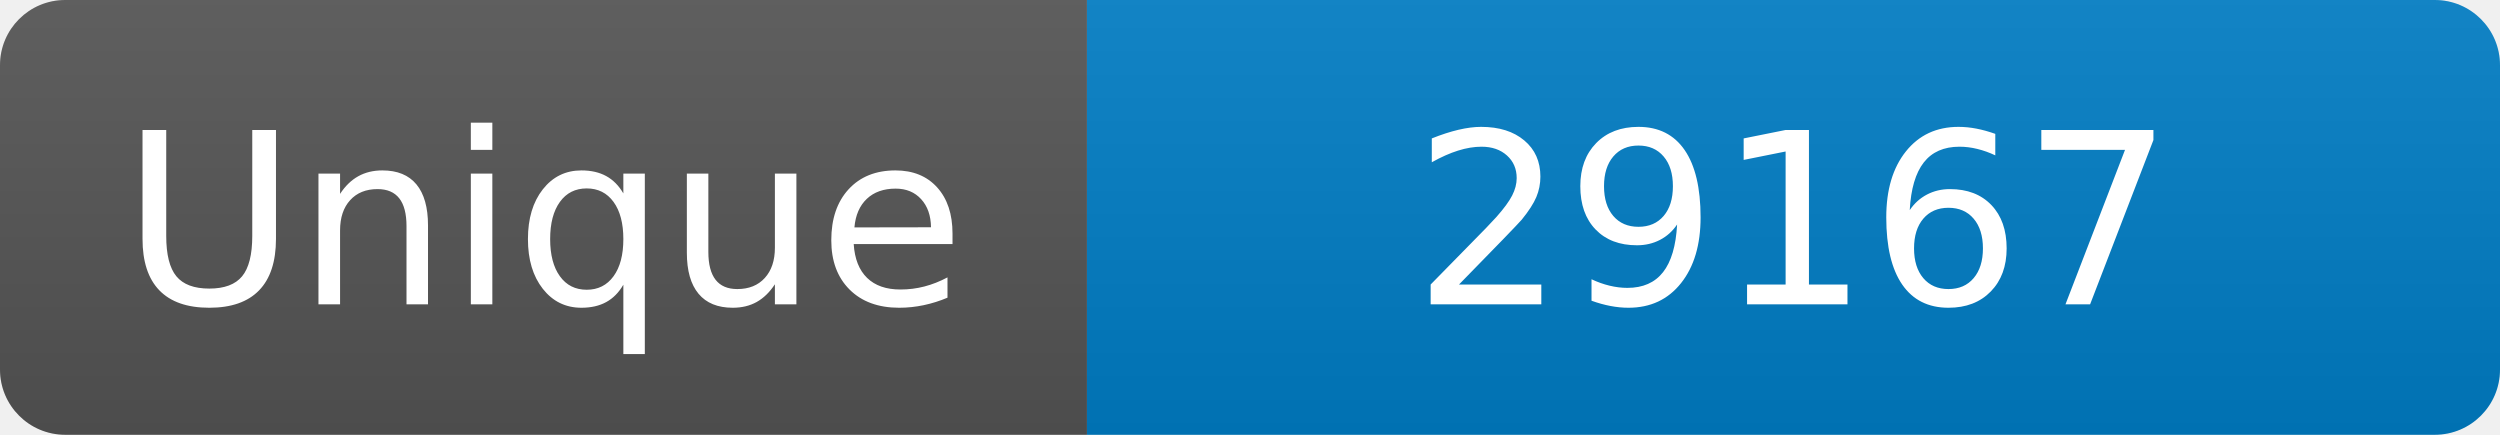
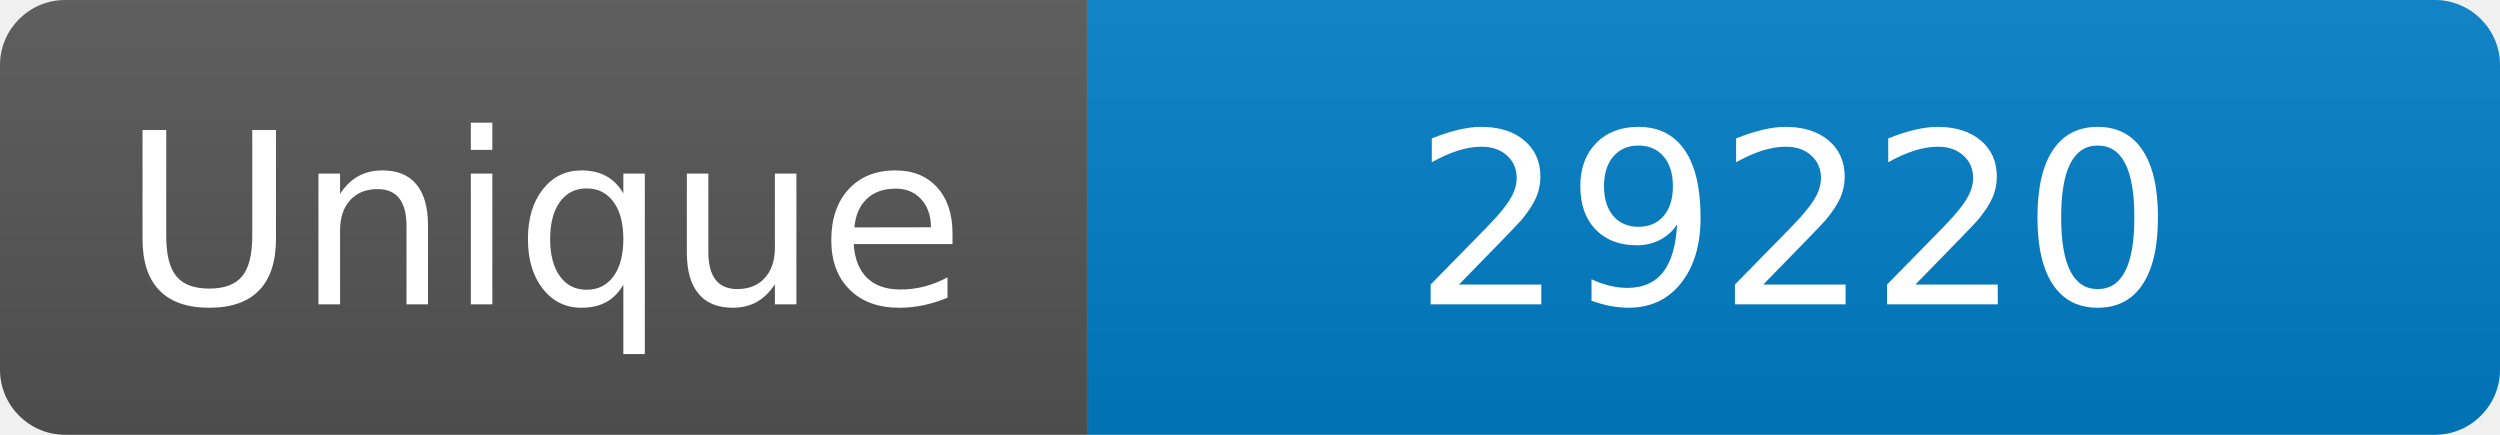
<svg xmlns="http://www.w3.org/2000/svg" width="115" height="20" role="img" aria-label="Maintained?: yes">
  <linearGradient id="s" x2="0" y2="100%">
    <stop offset="0" stop-color="#bbb" stop-opacity=".1" />
    <stop offset="1" stop-opacity=".1" />
  </linearGradient>
  <clipPath id="r">
    <rect width="115" height="20" rx="3" fill="#fff" />
  </clipPath>
  <g clip-path="url(#r)">
    <rect width="50" height="20" fill="#555" />
    <rect x="50" width="160" height="20" fill="#007ec6" />
    <rect width="115" height="20" fill="url(#s)" />
  </g>
  <g fill="#fff" text-anchor="middle" font-family="Verdana,Geneva,DejaVu Sans,sans-serif" font-size="110">
    <text x="250" y="140" transform="scale(.1)" fill="#fff">Unique</text>
-     <text x="825" y="140" transform="scale(.1)" fill="#fff">29167</text>
+     <text x="825" y="140" transform="scale(.1)" fill="#fff">29220</text>
  </g>
</svg>
